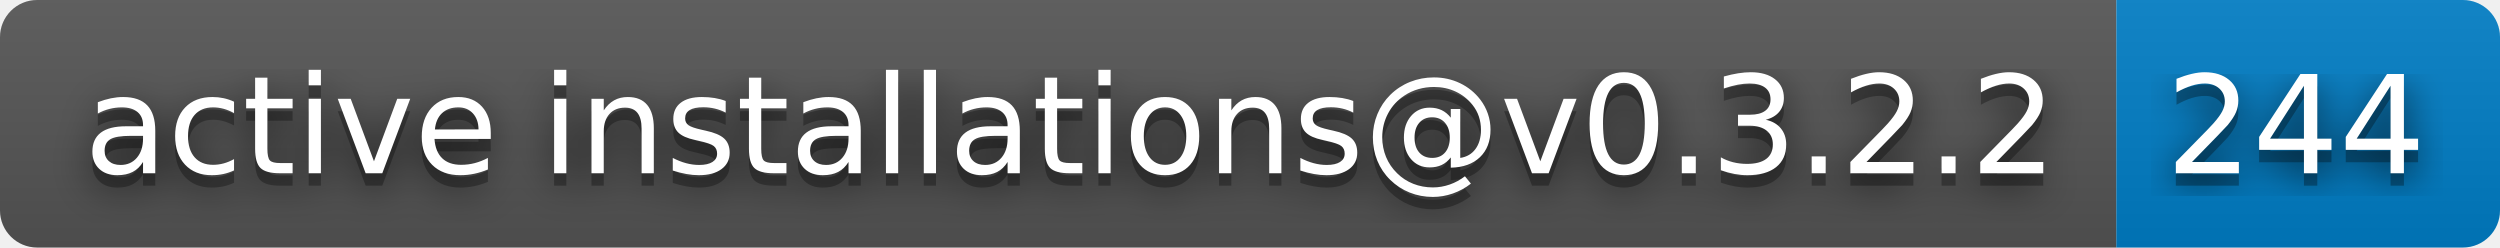
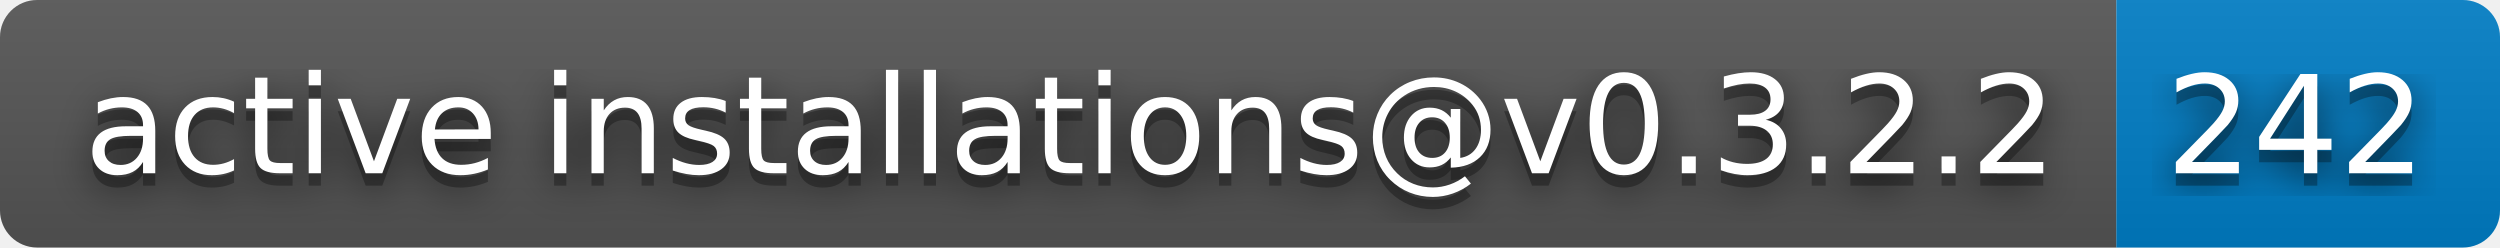
- <svg xmlns="http://www.w3.org/2000/svg" width="202" height="20" role="img" aria-label="active installations@v0.3.2.2: 244">
+ <svg xmlns="http://www.w3.org/2000/svg" width="202" height="20" role="img" aria-label="active installations@v0.3.2.2: 242">
  <filter id="blur">
    <feGaussianBlur stdDeviation="16" />
  </filter>
  <linearGradient id="s" x2="0" y2="100%">
    <stop offset="0" stop-color="#bbb" stop-opacity=".1" />
    <stop offset="1" stop-opacity=".1" />
  </linearGradient>
  <clipPath id="r">
    <rect width="202" height="20" rx="3" />
  </clipPath>
  <g clip-path="url(#r)">
    <rect width="171" height="20" fill="#555" />
    <rect x="171" width="31" height="20" fill="#007ec6" />
    <rect width="202" height="20" fill="url(#s)" />
  </g>
  <g fill="#fff" text-anchor="middle" font-family="Verdana,Geneva,DejaVu Sans,sans-serif" text-rendering="geometricPrecision" font-size="110">
    <g transform="scale(.1)">
      <g aria-hidden="true" fill="#010101">
        <text x="865" y="150" fill-opacity=".8" filter="url(#blur)" textLength="1610">active installations@v0.3.2.2</text>
        <text x="865" y="150" fill-opacity=".3" textLength="1610">active installations@v0.3.2.2</text>
      </g>
      <text x="865" y="140" textLength="1610">active installations@v0.3.2.2</text>
    </g>
    <g transform="scale(.1)">
      <g aria-hidden="true" fill="#010101">
-         <text x="1855" y="150" fill-opacity=".8" filter="url(#blur)" textLength="210">244</text>
-         <text x="1855" y="150" fill-opacity=".3" textLength="210">244</text>
+         <text x="1855" y="150" fill-opacity=".8" filter="url(#blur)" textLength="210">242</text>
+         <text x="1855" y="150" fill-opacity=".3" textLength="210">242</text>
      </g>
-       <text x="1855" y="140" textLength="210">244</text>
+       <text x="1855" y="140" textLength="210">242</text>
    </g>
  </g>
</svg>
